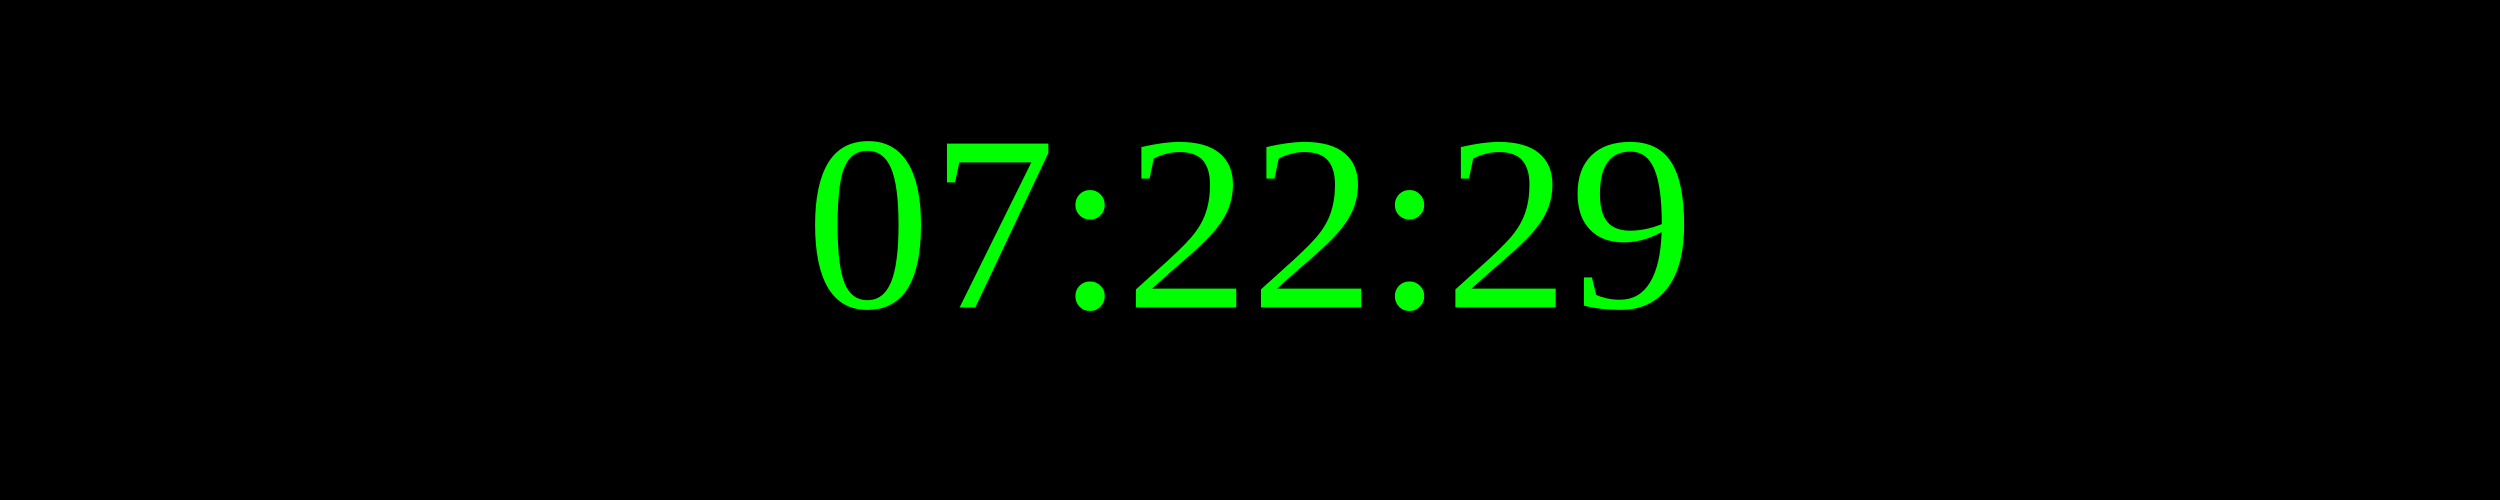
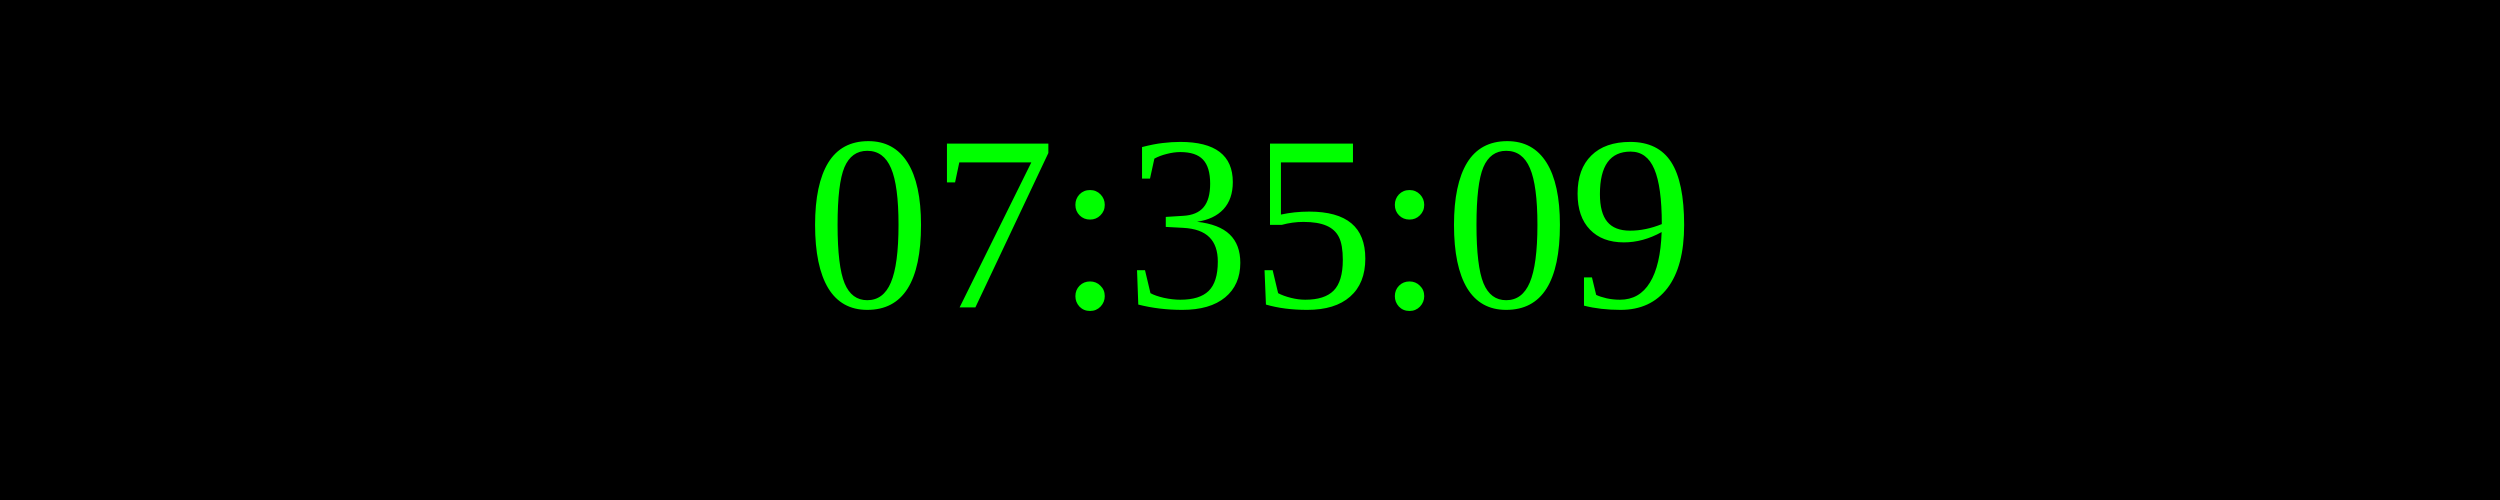
<svg xmlns="http://www.w3.org/2000/svg" width="250" height="50">
  <rect width="100%" height="100%" fill="black" />
  <text x="50%" y="50%" font-size="25" fill="lime" text-anchor="middle" dominant-baseline="middle">
- 07:22:29
+ 07:35:09
</text>
</svg>
